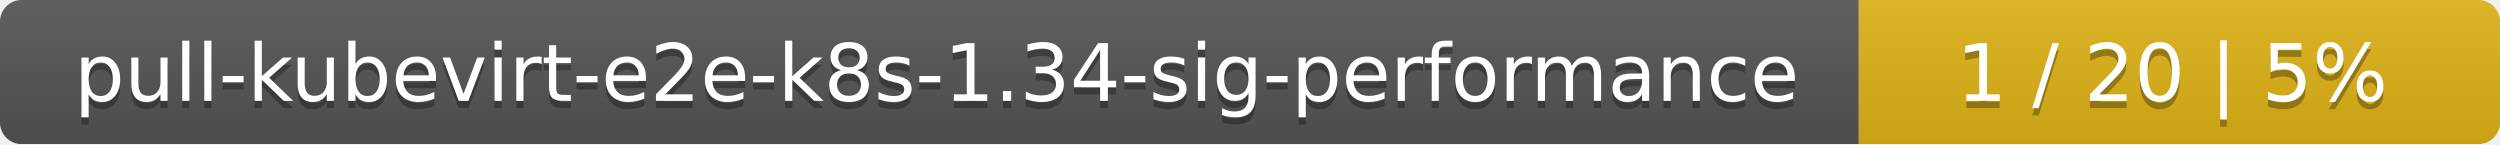
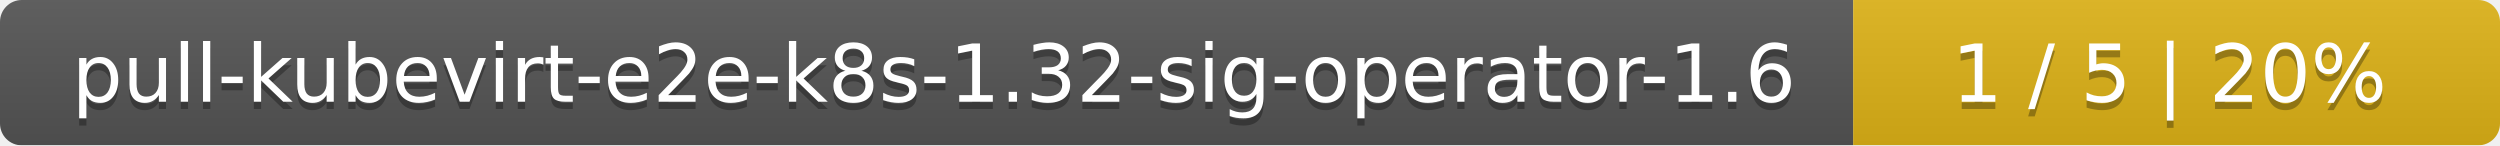
- <svg xmlns="http://www.w3.org/2000/svg" width="347" height="20">
+ <svg xmlns="http://www.w3.org/2000/svg" width="344" height="20">
  <linearGradient id="smooth" x2="0" y2="100%">
    <stop offset="0" stop-color="#bbb" stop-opacity=".1" />
    <stop offset="1" stop-opacity=".1" />
  </linearGradient>
  <mask id="round">
-     <rect width="347" height="20" rx="3" fill="#fff" />
+     <rect width="344" height="20" rx="3" fill="#fff" />
  </mask>
  <g mask="url(#round)">
-     <rect width="258" height="20" fill="#555" />
-     <rect x="258" width="89" height="20" fill="#dfb317" />
-     <rect width="347" height="20" fill="url(#smooth)" />
+     <rect width="255" height="20" fill="#555" />
+     <rect x="255" width="89" height="20" fill="#dfb317" />
+     <rect width="344" height="20" fill="url(#smooth)" />
  </g>
  <g fill="#fff" text-anchor="middle" font-family="DejaVu Sans,Verdana,Geneva,sans-serif" font-size="11">
-     <text x="130" y="15" fill="#010101" fill-opacity=".3">pull-kubevirt-e2e-k8s-1.34-sig-performance</text>
-     <text x="130" y="14">pull-kubevirt-e2e-k8s-1.34-sig-performance</text>
-     <text x="301.5" y="15" fill="#010101" fill-opacity=".3">1 / 20    |    5%</text>
-     <text x="301.5" y="14">1 / 20    |    5%</text>
+     <text x="128.5" y="15" fill="#010101" fill-opacity=".3">pull-kubevirt-e2e-k8s-1.32-sig-operator-1.6</text>
+     <text x="128.5" y="14">pull-kubevirt-e2e-k8s-1.32-sig-operator-1.6</text>
+     <text x="298.5" y="15" fill="#010101" fill-opacity=".3">1 / 5    |    20%</text>
+     <text x="298.5" y="14">1 / 5    |    20%</text>
  </g>
</svg>
